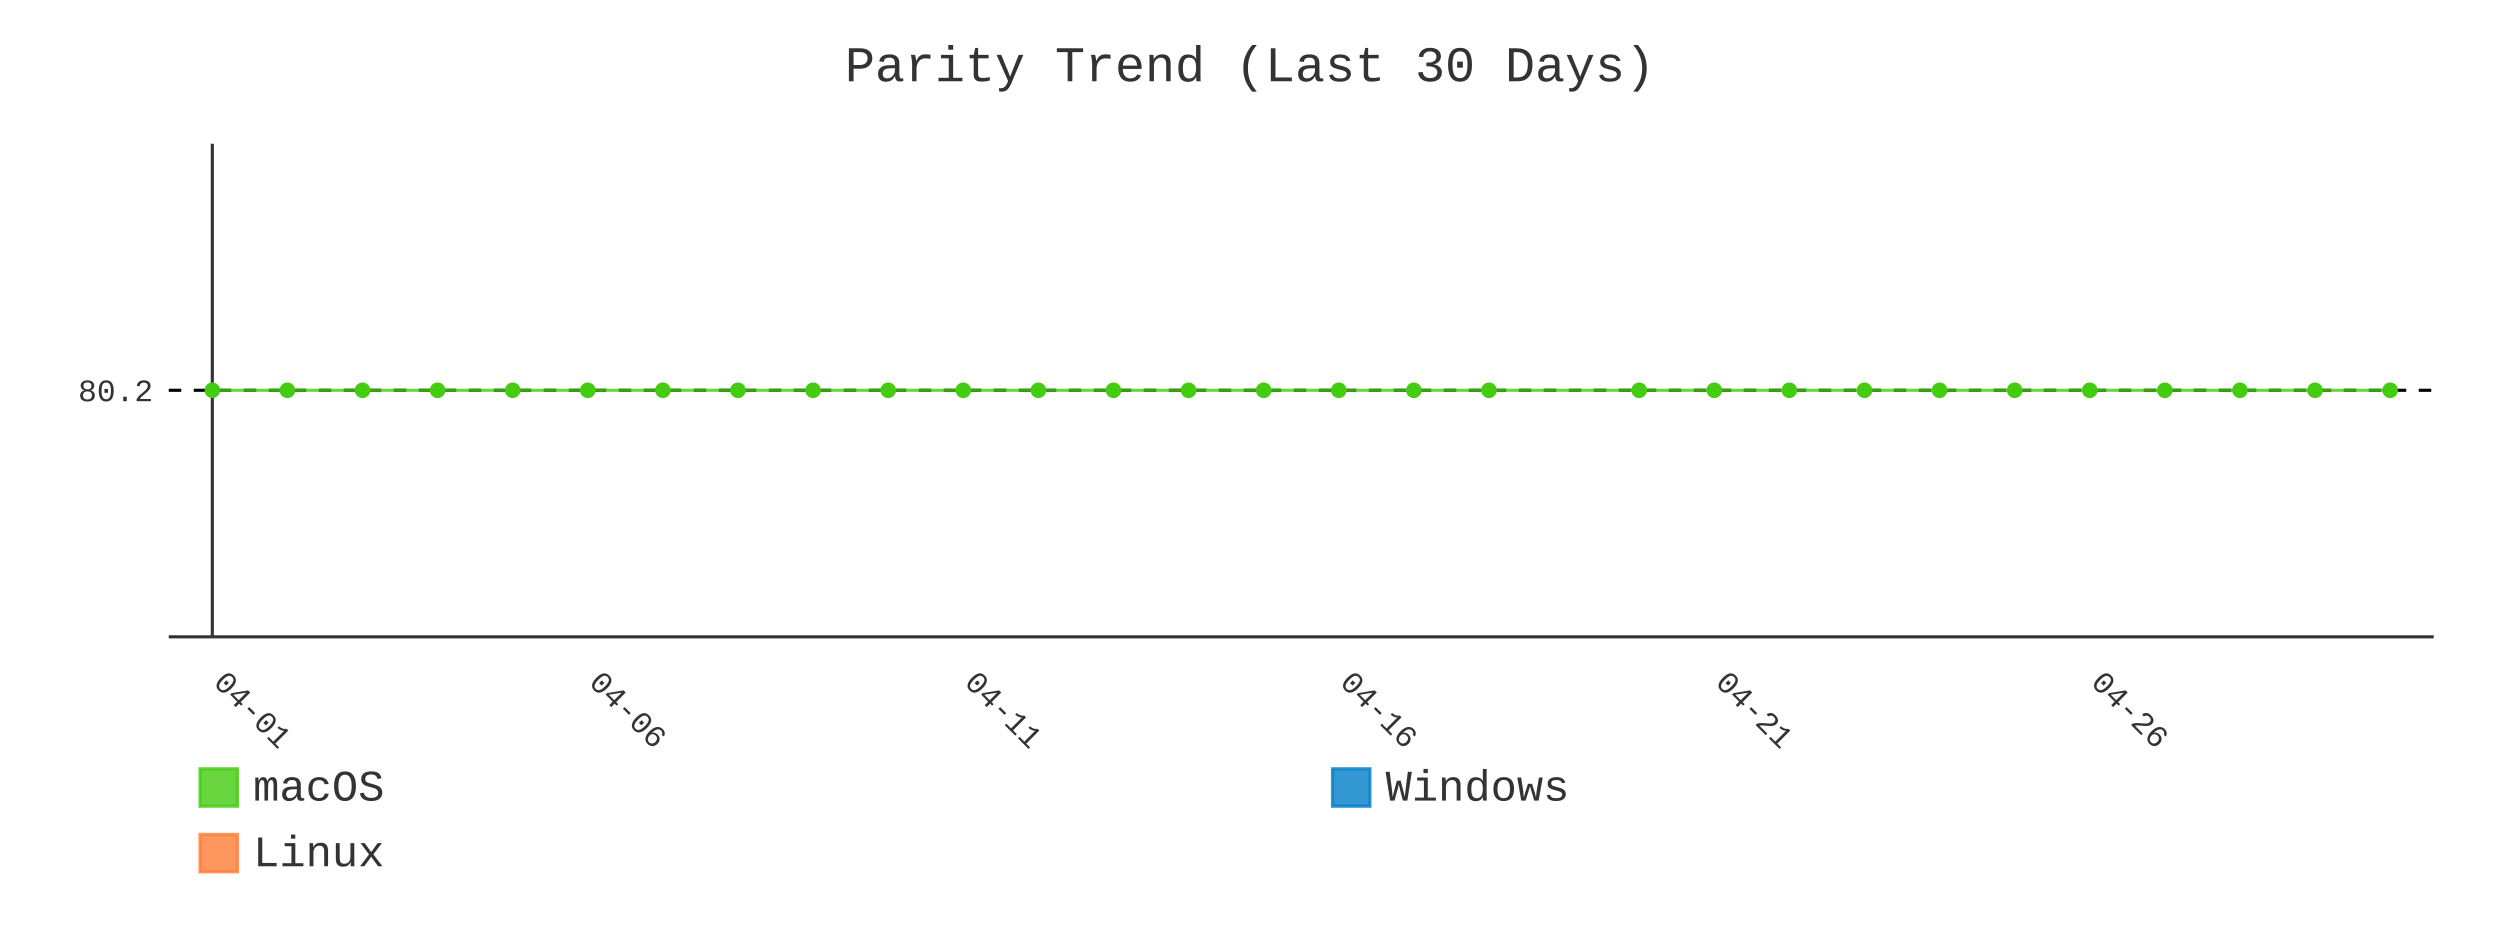
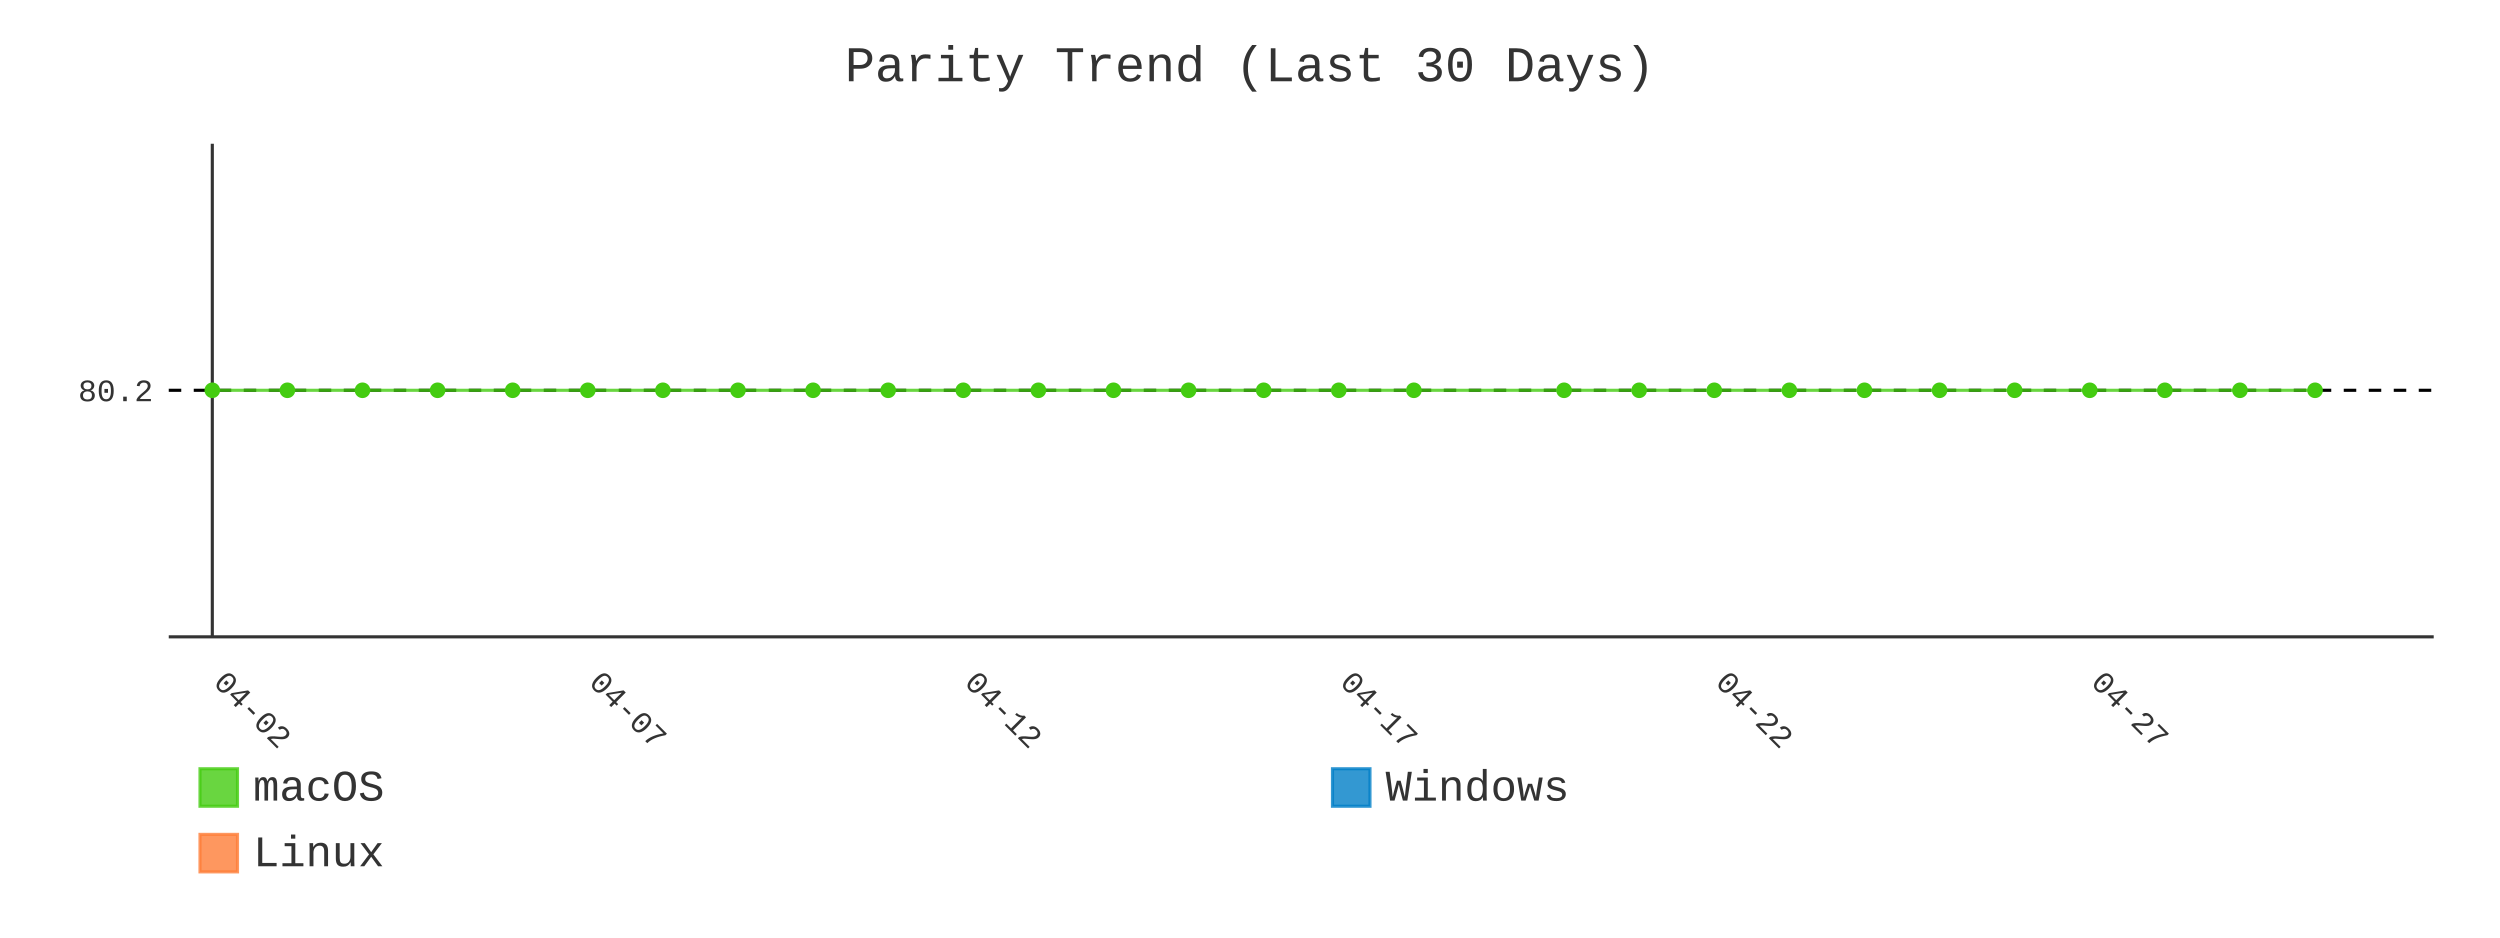
- <svg xmlns="http://www.w3.org/2000/svg" id="chart-ec32b48c-470b-473b-96ef-8d37aba3f8f8" class="pygal-chart" viewBox="0 0 800 300">
+ <svg xmlns="http://www.w3.org/2000/svg" id="chart-3e46e86c-8517-4ad8-b0ea-ebb6b4896dcc" class="pygal-chart" viewBox="0 0 800 300">
  <defs>
-     <style type="text/css">#chart-ec32b48c-470b-473b-96ef-8d37aba3f8f8{-webkit-user-select:none;-webkit-font-smoothing:antialiased;font-family:Consolas,"Liberation Mono",Menlo,Courier,monospace}#chart-ec32b48c-470b-473b-96ef-8d37aba3f8f8 .title{font-family:Consolas,"Liberation Mono",Menlo,Courier,monospace;font-size:16px}#chart-ec32b48c-470b-473b-96ef-8d37aba3f8f8 .legends .legend text{font-family:Consolas,"Liberation Mono",Menlo,Courier,monospace;font-size:14px}#chart-ec32b48c-470b-473b-96ef-8d37aba3f8f8 .axis text{font-family:Consolas,"Liberation Mono",Menlo,Courier,monospace;font-size:10px}#chart-ec32b48c-470b-473b-96ef-8d37aba3f8f8 .axis text.major{font-family:Consolas,"Liberation Mono",Menlo,Courier,monospace;font-size:10px}#chart-ec32b48c-470b-473b-96ef-8d37aba3f8f8 .text-overlay text.value{font-family:Consolas,"Liberation Mono",Menlo,Courier,monospace;font-size:16px}#chart-ec32b48c-470b-473b-96ef-8d37aba3f8f8 .text-overlay text.label{font-family:Consolas,"Liberation Mono",Menlo,Courier,monospace;font-size:10px}#chart-ec32b48c-470b-473b-96ef-8d37aba3f8f8 .tooltip{font-family:Consolas,"Liberation Mono",Menlo,Courier,monospace;font-size:14px}#chart-ec32b48c-470b-473b-96ef-8d37aba3f8f8 text.no_data{font-family:Consolas,"Liberation Mono",Menlo,Courier,monospace;font-size:64px}
- #chart-ec32b48c-470b-473b-96ef-8d37aba3f8f8{background-color:transparent}#chart-ec32b48c-470b-473b-96ef-8d37aba3f8f8 path,#chart-ec32b48c-470b-473b-96ef-8d37aba3f8f8 line,#chart-ec32b48c-470b-473b-96ef-8d37aba3f8f8 rect,#chart-ec32b48c-470b-473b-96ef-8d37aba3f8f8 circle{-webkit-transition:400ms;-moz-transition:400ms;transition:400ms}#chart-ec32b48c-470b-473b-96ef-8d37aba3f8f8 .graph &gt; .background{fill:transparent}#chart-ec32b48c-470b-473b-96ef-8d37aba3f8f8 .plot &gt; .background{fill:transparent}#chart-ec32b48c-470b-473b-96ef-8d37aba3f8f8 .graph{fill:#333}#chart-ec32b48c-470b-473b-96ef-8d37aba3f8f8 text.no_data{fill:#333}#chart-ec32b48c-470b-473b-96ef-8d37aba3f8f8 .title{fill:#333}#chart-ec32b48c-470b-473b-96ef-8d37aba3f8f8 .legends .legend text{fill:#333}#chart-ec32b48c-470b-473b-96ef-8d37aba3f8f8 .legends .legend:hover text{fill:#333}#chart-ec32b48c-470b-473b-96ef-8d37aba3f8f8 .axis .line{stroke:#333}#chart-ec32b48c-470b-473b-96ef-8d37aba3f8f8 .axis .guide.line{stroke:#666}#chart-ec32b48c-470b-473b-96ef-8d37aba3f8f8 .axis .major.line{stroke:#333}#chart-ec32b48c-470b-473b-96ef-8d37aba3f8f8 .axis text.major{fill:#333}#chart-ec32b48c-470b-473b-96ef-8d37aba3f8f8 .axis.y .guides:hover .guide.line,#chart-ec32b48c-470b-473b-96ef-8d37aba3f8f8 .line-graph .axis.x .guides:hover .guide.line,#chart-ec32b48c-470b-473b-96ef-8d37aba3f8f8 .stackedline-graph .axis.x .guides:hover .guide.line,#chart-ec32b48c-470b-473b-96ef-8d37aba3f8f8 .xy-graph .axis.x .guides:hover .guide.line{stroke:#333}#chart-ec32b48c-470b-473b-96ef-8d37aba3f8f8 .axis .guides:hover text{fill:#333}#chart-ec32b48c-470b-473b-96ef-8d37aba3f8f8 .reactive{fill-opacity:.8;stroke-opacity:.8;stroke-width:1}#chart-ec32b48c-470b-473b-96ef-8d37aba3f8f8 .ci{stroke:#333}#chart-ec32b48c-470b-473b-96ef-8d37aba3f8f8 .reactive.active,#chart-ec32b48c-470b-473b-96ef-8d37aba3f8f8 .active .reactive{fill-opacity:.9;stroke-opacity:.9;stroke-width:4}#chart-ec32b48c-470b-473b-96ef-8d37aba3f8f8 .ci .reactive.active{stroke-width:1.5}#chart-ec32b48c-470b-473b-96ef-8d37aba3f8f8 .series text{fill:#333}#chart-ec32b48c-470b-473b-96ef-8d37aba3f8f8 .tooltip rect{fill:transparent;stroke:#333;-webkit-transition:opacity 400ms;-moz-transition:opacity 400ms;transition:opacity 400ms}#chart-ec32b48c-470b-473b-96ef-8d37aba3f8f8 .tooltip .label{fill:#333}#chart-ec32b48c-470b-473b-96ef-8d37aba3f8f8 .tooltip .label{fill:#333}#chart-ec32b48c-470b-473b-96ef-8d37aba3f8f8 .tooltip .legend{font-size:.8em;fill:#666}#chart-ec32b48c-470b-473b-96ef-8d37aba3f8f8 .tooltip .x_label{font-size:.6em;fill:#333}#chart-ec32b48c-470b-473b-96ef-8d37aba3f8f8 .tooltip .xlink{font-size:.5em;text-decoration:underline}#chart-ec32b48c-470b-473b-96ef-8d37aba3f8f8 .tooltip .value{font-size:1.5em}#chart-ec32b48c-470b-473b-96ef-8d37aba3f8f8 .bound{font-size:.5em}#chart-ec32b48c-470b-473b-96ef-8d37aba3f8f8 .max-value{font-size:.75em;fill:#666}#chart-ec32b48c-470b-473b-96ef-8d37aba3f8f8 .map-element{fill:transparent;stroke:#666 !important}#chart-ec32b48c-470b-473b-96ef-8d37aba3f8f8 .map-element .reactive{fill-opacity:inherit;stroke-opacity:inherit}#chart-ec32b48c-470b-473b-96ef-8d37aba3f8f8 .color-0,#chart-ec32b48c-470b-473b-96ef-8d37aba3f8f8 .color-0 a:visited{stroke:#4c1;fill:#4c1}#chart-ec32b48c-470b-473b-96ef-8d37aba3f8f8 .color-1,#chart-ec32b48c-470b-473b-96ef-8d37aba3f8f8 .color-1 a:visited{stroke:#007ec6;fill:#007ec6}#chart-ec32b48c-470b-473b-96ef-8d37aba3f8f8 .color-2,#chart-ec32b48c-470b-473b-96ef-8d37aba3f8f8 .color-2 a:visited{stroke:#fe7d37;fill:#fe7d37}#chart-ec32b48c-470b-473b-96ef-8d37aba3f8f8 .text-overlay .color-0 text{fill:black}#chart-ec32b48c-470b-473b-96ef-8d37aba3f8f8 .text-overlay .color-1 text{fill:black}#chart-ec32b48c-470b-473b-96ef-8d37aba3f8f8 .text-overlay .color-2 text{fill:black}#chart-ec32b48c-470b-473b-96ef-8d37aba3f8f8 .series{stroke-width:2}#chart-ec32b48c-470b-473b-96ef-8d37aba3f8f8 .series.serie-0{stroke-width:2}#chart-ec32b48c-470b-473b-96ef-8d37aba3f8f8 .series.serie-1{stroke-width:2}#chart-ec32b48c-470b-473b-96ef-8d37aba3f8f8 .series.serie-2{stroke-width:2}
- #chart-ec32b48c-470b-473b-96ef-8d37aba3f8f8 text.no_data{text-anchor:middle}#chart-ec32b48c-470b-473b-96ef-8d37aba3f8f8 .guide.line{fill:none}#chart-ec32b48c-470b-473b-96ef-8d37aba3f8f8 .centered{text-anchor:middle}#chart-ec32b48c-470b-473b-96ef-8d37aba3f8f8 .title{text-anchor:middle}#chart-ec32b48c-470b-473b-96ef-8d37aba3f8f8 .legends .legend text{fill-opacity:1}#chart-ec32b48c-470b-473b-96ef-8d37aba3f8f8 .axis.x text{text-anchor:middle}#chart-ec32b48c-470b-473b-96ef-8d37aba3f8f8 .axis.x:not(.web) text[transform]{text-anchor:start}#chart-ec32b48c-470b-473b-96ef-8d37aba3f8f8 .axis.x:not(.web) text[transform].backwards{text-anchor:end}#chart-ec32b48c-470b-473b-96ef-8d37aba3f8f8 .axis.y text{text-anchor:end}#chart-ec32b48c-470b-473b-96ef-8d37aba3f8f8 .axis.y text[transform].backwards{text-anchor:start}#chart-ec32b48c-470b-473b-96ef-8d37aba3f8f8 .axis.y2 text{text-anchor:start}#chart-ec32b48c-470b-473b-96ef-8d37aba3f8f8 .axis.y2 text[transform].backwards{text-anchor:end}#chart-ec32b48c-470b-473b-96ef-8d37aba3f8f8 .axis .guide.line{stroke-dasharray:4,4;stroke:black}#chart-ec32b48c-470b-473b-96ef-8d37aba3f8f8 .axis .major.guide.line{stroke-dasharray:6,6;stroke:black}#chart-ec32b48c-470b-473b-96ef-8d37aba3f8f8 .horizontal .axis.y .guide.line,#chart-ec32b48c-470b-473b-96ef-8d37aba3f8f8 .horizontal .axis.y2 .guide.line,#chart-ec32b48c-470b-473b-96ef-8d37aba3f8f8 .vertical .axis.x .guide.line{opacity:0}#chart-ec32b48c-470b-473b-96ef-8d37aba3f8f8 .horizontal .axis.always_show .guide.line,#chart-ec32b48c-470b-473b-96ef-8d37aba3f8f8 .vertical .axis.always_show .guide.line{opacity:1 !important}#chart-ec32b48c-470b-473b-96ef-8d37aba3f8f8 .axis.y .guides:hover .guide.line,#chart-ec32b48c-470b-473b-96ef-8d37aba3f8f8 .axis.y2 .guides:hover .guide.line,#chart-ec32b48c-470b-473b-96ef-8d37aba3f8f8 .axis.x .guides:hover .guide.line{opacity:1}#chart-ec32b48c-470b-473b-96ef-8d37aba3f8f8 .axis .guides:hover text{opacity:1}#chart-ec32b48c-470b-473b-96ef-8d37aba3f8f8 .nofill{fill:none}#chart-ec32b48c-470b-473b-96ef-8d37aba3f8f8 .subtle-fill{fill-opacity:.2}#chart-ec32b48c-470b-473b-96ef-8d37aba3f8f8 .dot{stroke-width:1px;fill-opacity:1;stroke-opacity:1}#chart-ec32b48c-470b-473b-96ef-8d37aba3f8f8 .dot.active{stroke-width:5px}#chart-ec32b48c-470b-473b-96ef-8d37aba3f8f8 .dot.negative{fill:transparent}#chart-ec32b48c-470b-473b-96ef-8d37aba3f8f8 text,#chart-ec32b48c-470b-473b-96ef-8d37aba3f8f8 tspan{stroke:none !important}#chart-ec32b48c-470b-473b-96ef-8d37aba3f8f8 .series text.active{opacity:1}#chart-ec32b48c-470b-473b-96ef-8d37aba3f8f8 .tooltip rect{fill-opacity:.95;stroke-width:.5}#chart-ec32b48c-470b-473b-96ef-8d37aba3f8f8 .tooltip text{fill-opacity:1}#chart-ec32b48c-470b-473b-96ef-8d37aba3f8f8 .showable{visibility:hidden}#chart-ec32b48c-470b-473b-96ef-8d37aba3f8f8 .showable.shown{visibility:visible}#chart-ec32b48c-470b-473b-96ef-8d37aba3f8f8 .gauge-background{fill:rgba(229,229,229,1);stroke:none}#chart-ec32b48c-470b-473b-96ef-8d37aba3f8f8 .bg-lines{stroke:transparent;stroke-width:2px}</style>
+     <style type="text/css">#chart-3e46e86c-8517-4ad8-b0ea-ebb6b4896dcc{-webkit-user-select:none;-webkit-font-smoothing:antialiased;font-family:Consolas,"Liberation Mono",Menlo,Courier,monospace}#chart-3e46e86c-8517-4ad8-b0ea-ebb6b4896dcc .title{font-family:Consolas,"Liberation Mono",Menlo,Courier,monospace;font-size:16px}#chart-3e46e86c-8517-4ad8-b0ea-ebb6b4896dcc .legends .legend text{font-family:Consolas,"Liberation Mono",Menlo,Courier,monospace;font-size:14px}#chart-3e46e86c-8517-4ad8-b0ea-ebb6b4896dcc .axis text{font-family:Consolas,"Liberation Mono",Menlo,Courier,monospace;font-size:10px}#chart-3e46e86c-8517-4ad8-b0ea-ebb6b4896dcc .axis text.major{font-family:Consolas,"Liberation Mono",Menlo,Courier,monospace;font-size:10px}#chart-3e46e86c-8517-4ad8-b0ea-ebb6b4896dcc .text-overlay text.value{font-family:Consolas,"Liberation Mono",Menlo,Courier,monospace;font-size:16px}#chart-3e46e86c-8517-4ad8-b0ea-ebb6b4896dcc .text-overlay text.label{font-family:Consolas,"Liberation Mono",Menlo,Courier,monospace;font-size:10px}#chart-3e46e86c-8517-4ad8-b0ea-ebb6b4896dcc .tooltip{font-family:Consolas,"Liberation Mono",Menlo,Courier,monospace;font-size:14px}#chart-3e46e86c-8517-4ad8-b0ea-ebb6b4896dcc text.no_data{font-family:Consolas,"Liberation Mono",Menlo,Courier,monospace;font-size:64px}
+ #chart-3e46e86c-8517-4ad8-b0ea-ebb6b4896dcc{background-color:transparent}#chart-3e46e86c-8517-4ad8-b0ea-ebb6b4896dcc path,#chart-3e46e86c-8517-4ad8-b0ea-ebb6b4896dcc line,#chart-3e46e86c-8517-4ad8-b0ea-ebb6b4896dcc rect,#chart-3e46e86c-8517-4ad8-b0ea-ebb6b4896dcc circle{-webkit-transition:400ms;-moz-transition:400ms;transition:400ms}#chart-3e46e86c-8517-4ad8-b0ea-ebb6b4896dcc .graph &gt; .background{fill:transparent}#chart-3e46e86c-8517-4ad8-b0ea-ebb6b4896dcc .plot &gt; .background{fill:transparent}#chart-3e46e86c-8517-4ad8-b0ea-ebb6b4896dcc .graph{fill:#333}#chart-3e46e86c-8517-4ad8-b0ea-ebb6b4896dcc text.no_data{fill:#333}#chart-3e46e86c-8517-4ad8-b0ea-ebb6b4896dcc .title{fill:#333}#chart-3e46e86c-8517-4ad8-b0ea-ebb6b4896dcc .legends .legend text{fill:#333}#chart-3e46e86c-8517-4ad8-b0ea-ebb6b4896dcc .legends .legend:hover text{fill:#333}#chart-3e46e86c-8517-4ad8-b0ea-ebb6b4896dcc .axis .line{stroke:#333}#chart-3e46e86c-8517-4ad8-b0ea-ebb6b4896dcc .axis .guide.line{stroke:#666}#chart-3e46e86c-8517-4ad8-b0ea-ebb6b4896dcc .axis .major.line{stroke:#333}#chart-3e46e86c-8517-4ad8-b0ea-ebb6b4896dcc .axis text.major{fill:#333}#chart-3e46e86c-8517-4ad8-b0ea-ebb6b4896dcc .axis.y .guides:hover .guide.line,#chart-3e46e86c-8517-4ad8-b0ea-ebb6b4896dcc .line-graph .axis.x .guides:hover .guide.line,#chart-3e46e86c-8517-4ad8-b0ea-ebb6b4896dcc .stackedline-graph .axis.x .guides:hover .guide.line,#chart-3e46e86c-8517-4ad8-b0ea-ebb6b4896dcc .xy-graph .axis.x .guides:hover .guide.line{stroke:#333}#chart-3e46e86c-8517-4ad8-b0ea-ebb6b4896dcc .axis .guides:hover text{fill:#333}#chart-3e46e86c-8517-4ad8-b0ea-ebb6b4896dcc .reactive{fill-opacity:.8;stroke-opacity:.8;stroke-width:1}#chart-3e46e86c-8517-4ad8-b0ea-ebb6b4896dcc .ci{stroke:#333}#chart-3e46e86c-8517-4ad8-b0ea-ebb6b4896dcc .reactive.active,#chart-3e46e86c-8517-4ad8-b0ea-ebb6b4896dcc .active .reactive{fill-opacity:.9;stroke-opacity:.9;stroke-width:4}#chart-3e46e86c-8517-4ad8-b0ea-ebb6b4896dcc .ci .reactive.active{stroke-width:1.5}#chart-3e46e86c-8517-4ad8-b0ea-ebb6b4896dcc .series text{fill:#333}#chart-3e46e86c-8517-4ad8-b0ea-ebb6b4896dcc .tooltip rect{fill:transparent;stroke:#333;-webkit-transition:opacity 400ms;-moz-transition:opacity 400ms;transition:opacity 400ms}#chart-3e46e86c-8517-4ad8-b0ea-ebb6b4896dcc .tooltip .label{fill:#333}#chart-3e46e86c-8517-4ad8-b0ea-ebb6b4896dcc .tooltip .label{fill:#333}#chart-3e46e86c-8517-4ad8-b0ea-ebb6b4896dcc .tooltip .legend{font-size:.8em;fill:#666}#chart-3e46e86c-8517-4ad8-b0ea-ebb6b4896dcc .tooltip .x_label{font-size:.6em;fill:#333}#chart-3e46e86c-8517-4ad8-b0ea-ebb6b4896dcc .tooltip .xlink{font-size:.5em;text-decoration:underline}#chart-3e46e86c-8517-4ad8-b0ea-ebb6b4896dcc .tooltip .value{font-size:1.5em}#chart-3e46e86c-8517-4ad8-b0ea-ebb6b4896dcc .bound{font-size:.5em}#chart-3e46e86c-8517-4ad8-b0ea-ebb6b4896dcc .max-value{font-size:.75em;fill:#666}#chart-3e46e86c-8517-4ad8-b0ea-ebb6b4896dcc .map-element{fill:transparent;stroke:#666 !important}#chart-3e46e86c-8517-4ad8-b0ea-ebb6b4896dcc .map-element .reactive{fill-opacity:inherit;stroke-opacity:inherit}#chart-3e46e86c-8517-4ad8-b0ea-ebb6b4896dcc .color-0,#chart-3e46e86c-8517-4ad8-b0ea-ebb6b4896dcc .color-0 a:visited{stroke:#4c1;fill:#4c1}#chart-3e46e86c-8517-4ad8-b0ea-ebb6b4896dcc .color-1,#chart-3e46e86c-8517-4ad8-b0ea-ebb6b4896dcc .color-1 a:visited{stroke:#007ec6;fill:#007ec6}#chart-3e46e86c-8517-4ad8-b0ea-ebb6b4896dcc .color-2,#chart-3e46e86c-8517-4ad8-b0ea-ebb6b4896dcc .color-2 a:visited{stroke:#fe7d37;fill:#fe7d37}#chart-3e46e86c-8517-4ad8-b0ea-ebb6b4896dcc .text-overlay .color-0 text{fill:black}#chart-3e46e86c-8517-4ad8-b0ea-ebb6b4896dcc .text-overlay .color-1 text{fill:black}#chart-3e46e86c-8517-4ad8-b0ea-ebb6b4896dcc .text-overlay .color-2 text{fill:black}#chart-3e46e86c-8517-4ad8-b0ea-ebb6b4896dcc .series{stroke-width:2}#chart-3e46e86c-8517-4ad8-b0ea-ebb6b4896dcc .series.serie-0{stroke-width:2}#chart-3e46e86c-8517-4ad8-b0ea-ebb6b4896dcc .series.serie-1{stroke-width:2}#chart-3e46e86c-8517-4ad8-b0ea-ebb6b4896dcc .series.serie-2{stroke-width:2}
+ #chart-3e46e86c-8517-4ad8-b0ea-ebb6b4896dcc text.no_data{text-anchor:middle}#chart-3e46e86c-8517-4ad8-b0ea-ebb6b4896dcc .guide.line{fill:none}#chart-3e46e86c-8517-4ad8-b0ea-ebb6b4896dcc .centered{text-anchor:middle}#chart-3e46e86c-8517-4ad8-b0ea-ebb6b4896dcc .title{text-anchor:middle}#chart-3e46e86c-8517-4ad8-b0ea-ebb6b4896dcc .legends .legend text{fill-opacity:1}#chart-3e46e86c-8517-4ad8-b0ea-ebb6b4896dcc .axis.x text{text-anchor:middle}#chart-3e46e86c-8517-4ad8-b0ea-ebb6b4896dcc .axis.x:not(.web) text[transform]{text-anchor:start}#chart-3e46e86c-8517-4ad8-b0ea-ebb6b4896dcc .axis.x:not(.web) text[transform].backwards{text-anchor:end}#chart-3e46e86c-8517-4ad8-b0ea-ebb6b4896dcc .axis.y text{text-anchor:end}#chart-3e46e86c-8517-4ad8-b0ea-ebb6b4896dcc .axis.y text[transform].backwards{text-anchor:start}#chart-3e46e86c-8517-4ad8-b0ea-ebb6b4896dcc .axis.y2 text{text-anchor:start}#chart-3e46e86c-8517-4ad8-b0ea-ebb6b4896dcc .axis.y2 text[transform].backwards{text-anchor:end}#chart-3e46e86c-8517-4ad8-b0ea-ebb6b4896dcc .axis .guide.line{stroke-dasharray:4,4;stroke:black}#chart-3e46e86c-8517-4ad8-b0ea-ebb6b4896dcc .axis .major.guide.line{stroke-dasharray:6,6;stroke:black}#chart-3e46e86c-8517-4ad8-b0ea-ebb6b4896dcc .horizontal .axis.y .guide.line,#chart-3e46e86c-8517-4ad8-b0ea-ebb6b4896dcc .horizontal .axis.y2 .guide.line,#chart-3e46e86c-8517-4ad8-b0ea-ebb6b4896dcc .vertical .axis.x .guide.line{opacity:0}#chart-3e46e86c-8517-4ad8-b0ea-ebb6b4896dcc .horizontal .axis.always_show .guide.line,#chart-3e46e86c-8517-4ad8-b0ea-ebb6b4896dcc .vertical .axis.always_show .guide.line{opacity:1 !important}#chart-3e46e86c-8517-4ad8-b0ea-ebb6b4896dcc .axis.y .guides:hover .guide.line,#chart-3e46e86c-8517-4ad8-b0ea-ebb6b4896dcc .axis.y2 .guides:hover .guide.line,#chart-3e46e86c-8517-4ad8-b0ea-ebb6b4896dcc .axis.x .guides:hover .guide.line{opacity:1}#chart-3e46e86c-8517-4ad8-b0ea-ebb6b4896dcc .axis .guides:hover text{opacity:1}#chart-3e46e86c-8517-4ad8-b0ea-ebb6b4896dcc .nofill{fill:none}#chart-3e46e86c-8517-4ad8-b0ea-ebb6b4896dcc .subtle-fill{fill-opacity:.2}#chart-3e46e86c-8517-4ad8-b0ea-ebb6b4896dcc .dot{stroke-width:1px;fill-opacity:1;stroke-opacity:1}#chart-3e46e86c-8517-4ad8-b0ea-ebb6b4896dcc .dot.active{stroke-width:5px}#chart-3e46e86c-8517-4ad8-b0ea-ebb6b4896dcc .dot.negative{fill:transparent}#chart-3e46e86c-8517-4ad8-b0ea-ebb6b4896dcc text,#chart-3e46e86c-8517-4ad8-b0ea-ebb6b4896dcc tspan{stroke:none !important}#chart-3e46e86c-8517-4ad8-b0ea-ebb6b4896dcc .series text.active{opacity:1}#chart-3e46e86c-8517-4ad8-b0ea-ebb6b4896dcc .tooltip rect{fill-opacity:.95;stroke-width:.5}#chart-3e46e86c-8517-4ad8-b0ea-ebb6b4896dcc .tooltip text{fill-opacity:1}#chart-3e46e86c-8517-4ad8-b0ea-ebb6b4896dcc .showable{visibility:hidden}#chart-3e46e86c-8517-4ad8-b0ea-ebb6b4896dcc .showable.shown{visibility:visible}#chart-3e46e86c-8517-4ad8-b0ea-ebb6b4896dcc .gauge-background{fill:rgba(229,229,229,1);stroke:none}#chart-3e46e86c-8517-4ad8-b0ea-ebb6b4896dcc .bg-lines{stroke:transparent;stroke-width:2px}</style>
  </defs>
  <g class="graph line-graph vertical">
    <rect x="0" y="0" width="800" height="300" class="background" />
    <g transform="translate(54, 46)" class="plot">
      <rect x="0" y="0" width="724.787" height="157.787" class="background" />
      <g class="axis y always_show">
        <path d="M0 157.787 h724.787" class="line" />
        <g class="guides">
          <path d="M0 78.893 h724.787" class="guide line" />
          <text x="-5" y="82.393" class="">80.2</text>
        </g>
      </g>
      <g class="axis x">
        <g class="guides">
          <path d="M13.938 0 v157.787" class="major line" />
-           <text x="13.938" y="172.787" class="major" transform="rotate(45 13.93821 172.7868)">04-01</text>
+           <text x="13.938" y="172.787" class="major" transform="rotate(45 13.93821 172.7868)">04-02</text>
        </g>
        <g class="guides">
          <path d="M134.095 0 v157.787" class="major guide line" />
-           <text x="134.095" y="172.787" class="major" transform="rotate(45 134.0952 172.7868)">04-06</text>
+           <text x="134.095" y="172.787" class="major" transform="rotate(45 134.0952 172.7868)">04-07</text>
        </g>
        <g class="guides">
          <path d="M254.252 0 v157.787" class="major guide line" />
-           <text x="254.252" y="172.787" class="major" transform="rotate(45 254.2521 172.7868)">04-11</text>
+           <text x="254.252" y="172.787" class="major" transform="rotate(45 254.2521 172.7868)">04-12</text>
        </g>
        <g class="guides">
          <path d="M374.409 0 v157.787" class="major guide line" />
-           <text x="374.409" y="172.787" class="major" transform="rotate(45 374.4091 172.7868)">04-16</text>
+           <text x="374.409" y="172.787" class="major" transform="rotate(45 374.4091 172.7868)">04-17</text>
        </g>
        <g class="guides">
          <path d="M494.566 0 v157.787" class="major guide line" />
-           <text x="494.566" y="172.787" class="major" transform="rotate(45 494.5661 172.7868)">04-21</text>
+           <text x="494.566" y="172.787" class="major" transform="rotate(45 494.5661 172.7868)">04-22</text>
        </g>
        <g class="guides">
          <path d="M614.723 0 v157.787" class="major guide line" />
-           <text x="614.723" y="172.787" class="major" transform="rotate(45 614.723 172.7868)">04-26</text>
+           <text x="614.723" y="172.787" class="major" transform="rotate(45 614.723 172.7868)">04-27</text>
        </g>
      </g>
      <g class="series serie-0 color-0">
-         <path d="M13.938 78.893 L37.97 78.893 62.001 78.893 86.032 78.893 110.064 78.893 134.095 78.893 158.127 78.893 182.158 78.893 206.189 78.893 230.221 78.893 254.252 78.893 278.284 78.893 302.315 78.893 326.346 78.893 350.378 78.893 374.409 78.893 398.44 78.893 422.472 78.893 470.535 78.893 494.566 78.893 518.597 78.893 542.629 78.893 566.66 78.893 590.692 78.893 614.723 78.893 638.754 78.893 662.786 78.893 686.817 78.893 710.849 78.893" class="line reactive nofill" />
+         <path d="M13.938 78.893 L37.97 78.893 62.001 78.893 86.032 78.893 110.064 78.893 134.095 78.893 158.127 78.893 182.158 78.893 206.189 78.893 230.221 78.893 254.252 78.893 278.284 78.893 302.315 78.893 326.346 78.893 350.378 78.893 374.409 78.893 398.44 78.893 446.503 78.893 470.535 78.893 494.566 78.893 518.597 78.893 542.629 78.893 566.66 78.893 590.692 78.893 614.723 78.893 638.754 78.893 662.786 78.893 686.817 78.893" class="line reactive nofill" />
      </g>
      <g class="series serie-1 color-1" />
      <g class="series serie-2 color-2" />
    </g>
    <g class="titles">
      <text x="400.0" y="26" class="title plot_title">Parity Trend (Last 30 Days)</text>
    </g>
    <g transform="translate(54, 46)" class="plot overlay">
      <g class="series serie-0 color-0">
        <g class="dots">
          <circle cx="13.938" cy="78.893" r="2" class="dot reactive tooltip-trigger" />
        </g>
        <g class="dots">
          <circle cx="37.97" cy="78.893" r="2" class="dot reactive tooltip-trigger" />
        </g>
        <g class="dots">
          <circle cx="62.001" cy="78.893" r="2" class="dot reactive tooltip-trigger" />
        </g>
        <g class="dots">
          <circle cx="86.032" cy="78.893" r="2" class="dot reactive tooltip-trigger" />
        </g>
        <g class="dots">
          <circle cx="110.064" cy="78.893" r="2" class="dot reactive tooltip-trigger" />
        </g>
        <g class="dots">
          <circle cx="134.095" cy="78.893" r="2" class="dot reactive tooltip-trigger" />
        </g>
        <g class="dots">
          <circle cx="158.127" cy="78.893" r="2" class="dot reactive tooltip-trigger" />
        </g>
        <g class="dots">
          <circle cx="182.158" cy="78.893" r="2" class="dot reactive tooltip-trigger" />
        </g>
        <g class="dots">
          <circle cx="206.189" cy="78.893" r="2" class="dot reactive tooltip-trigger" />
        </g>
        <g class="dots">
          <circle cx="230.221" cy="78.893" r="2" class="dot reactive tooltip-trigger" />
        </g>
        <g class="dots">
          <circle cx="254.252" cy="78.893" r="2" class="dot reactive tooltip-trigger" />
        </g>
        <g class="dots">
          <circle cx="278.284" cy="78.893" r="2" class="dot reactive tooltip-trigger" />
        </g>
        <g class="dots">
          <circle cx="302.315" cy="78.893" r="2" class="dot reactive tooltip-trigger" />
        </g>
        <g class="dots">
          <circle cx="326.346" cy="78.893" r="2" class="dot reactive tooltip-trigger" />
        </g>
        <g class="dots">
          <circle cx="350.378" cy="78.893" r="2" class="dot reactive tooltip-trigger" />
        </g>
        <g class="dots">
          <circle cx="374.409" cy="78.893" r="2" class="dot reactive tooltip-trigger" />
        </g>
        <g class="dots">
          <circle cx="398.44" cy="78.893" r="2" class="dot reactive tooltip-trigger" />
        </g>
        <g class="dots">
-           <circle cx="422.472" cy="78.893" r="2" class="dot reactive tooltip-trigger" />
+           <circle cx="446.503" cy="78.893" r="2" class="dot reactive tooltip-trigger" />
        </g>
        <g class="dots">
          <circle cx="470.535" cy="78.893" r="2" class="dot reactive tooltip-trigger" />
        </g>
        <g class="dots">
          <circle cx="494.566" cy="78.893" r="2" class="dot reactive tooltip-trigger" />
        </g>
        <g class="dots">
          <circle cx="518.597" cy="78.893" r="2" class="dot reactive tooltip-trigger" />
        </g>
        <g class="dots">
          <circle cx="542.629" cy="78.893" r="2" class="dot reactive tooltip-trigger" />
        </g>
        <g class="dots">
          <circle cx="566.66" cy="78.893" r="2" class="dot reactive tooltip-trigger" />
        </g>
        <g class="dots">
          <circle cx="590.692" cy="78.893" r="2" class="dot reactive tooltip-trigger" />
        </g>
        <g class="dots">
          <circle cx="614.723" cy="78.893" r="2" class="dot reactive tooltip-trigger" />
        </g>
        <g class="dots">
          <circle cx="638.754" cy="78.893" r="2" class="dot reactive tooltip-trigger" />
        </g>
        <g class="dots">
          <circle cx="662.786" cy="78.893" r="2" class="dot reactive tooltip-trigger" />
        </g>
        <g class="dots">
          <circle cx="686.817" cy="78.893" r="2" class="dot reactive tooltip-trigger" />
-         </g>
-         <g class="dots">
-           <circle cx="710.849" cy="78.893" r="2" class="dot reactive tooltip-trigger" />
        </g>
      </g>
      <g class="series serie-1 color-1" />
      <g class="series serie-2 color-2" />
    </g>
    <g transform="translate(54, 46)" class="plot text-overlay">
      <g class="series serie-0 color-0" />
      <g class="series serie-1 color-1" />
      <g class="series serie-2 color-2" />
    </g>
    <g transform="translate(54, 46)" class="plot tooltip-overlay">
      <g transform="translate(0 0)" style="opacity: 0" class="tooltip">
        <rect rx="0" ry="0" width="0" height="0" class="tooltip-box" />
        <g class="text" />
      </g>
    </g>
    <g transform="translate(64, 245)" class="legends">
      <g id="activate-serie-0" class="legend reactive activate-serie">
        <rect x="0.0" y="1.0" width="12" height="12" class="color-0 reactive" />
        <text x="17.0" y="11.2">macOS</text>
      </g>
      <g id="activate-serie-1" class="legend reactive activate-serie">
        <rect x="362.393" y="1.0" width="12" height="12" class="color-1 reactive" />
        <text x="379.393" y="11.2">Windows</text>
      </g>
      <g id="activate-serie-2" class="legend reactive activate-serie">
        <rect x="0.0" y="22.0" width="12" height="12" class="color-2 reactive" />
        <text x="17.0" y="32.2">Linux</text>
      </g>
    </g>
  </g>
</svg>
